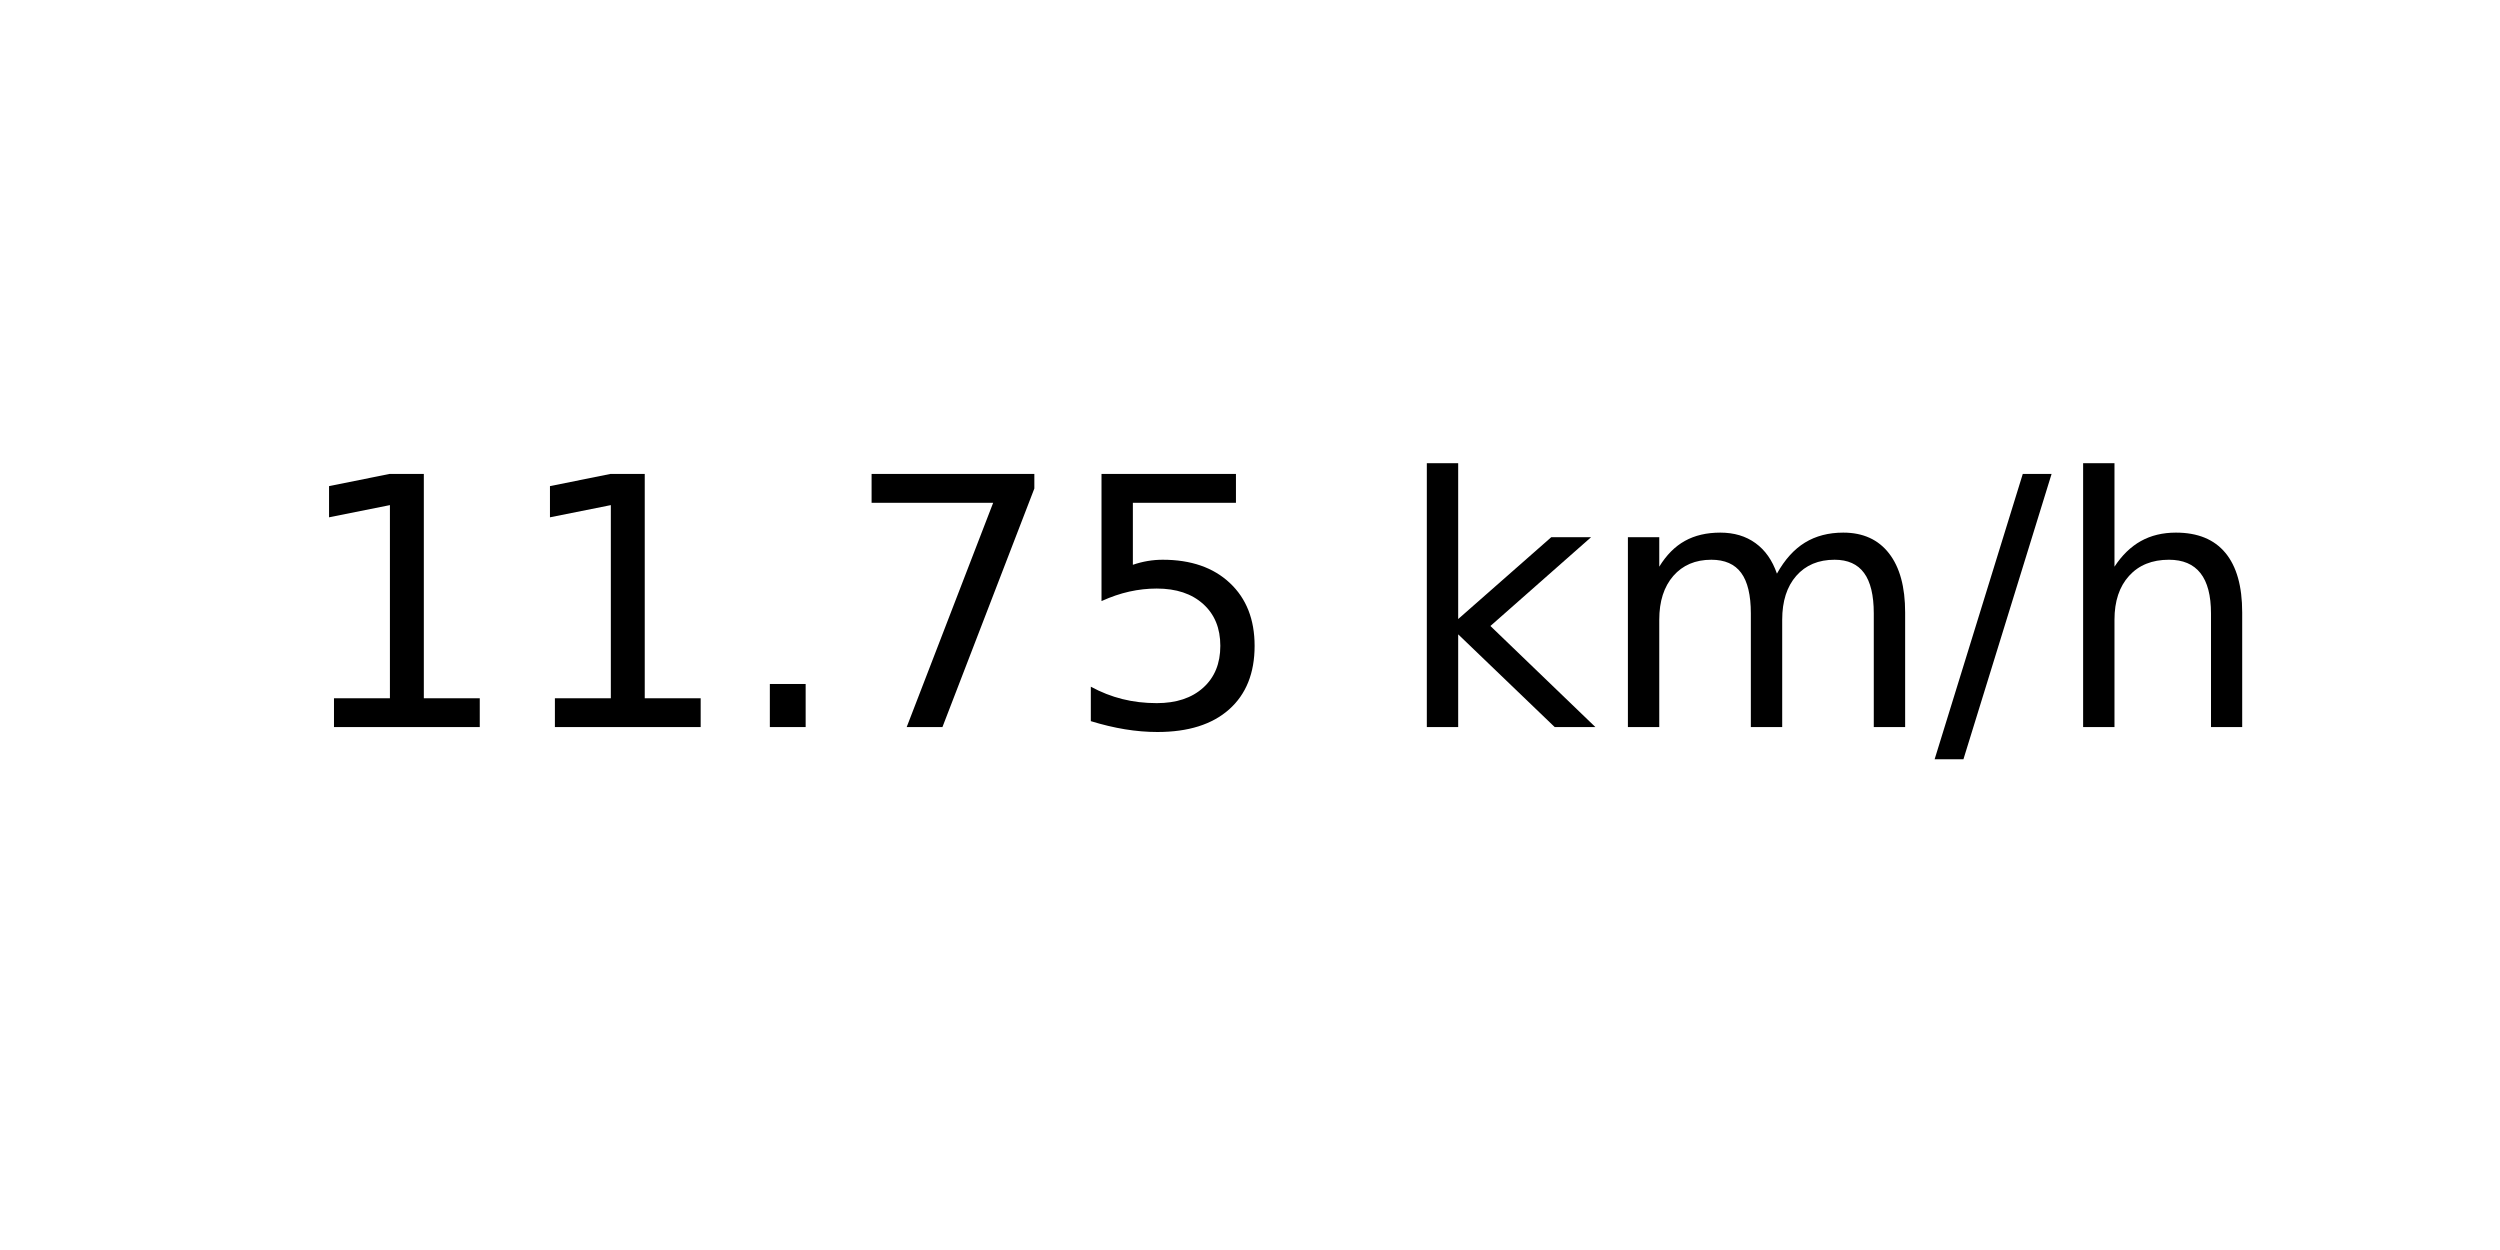
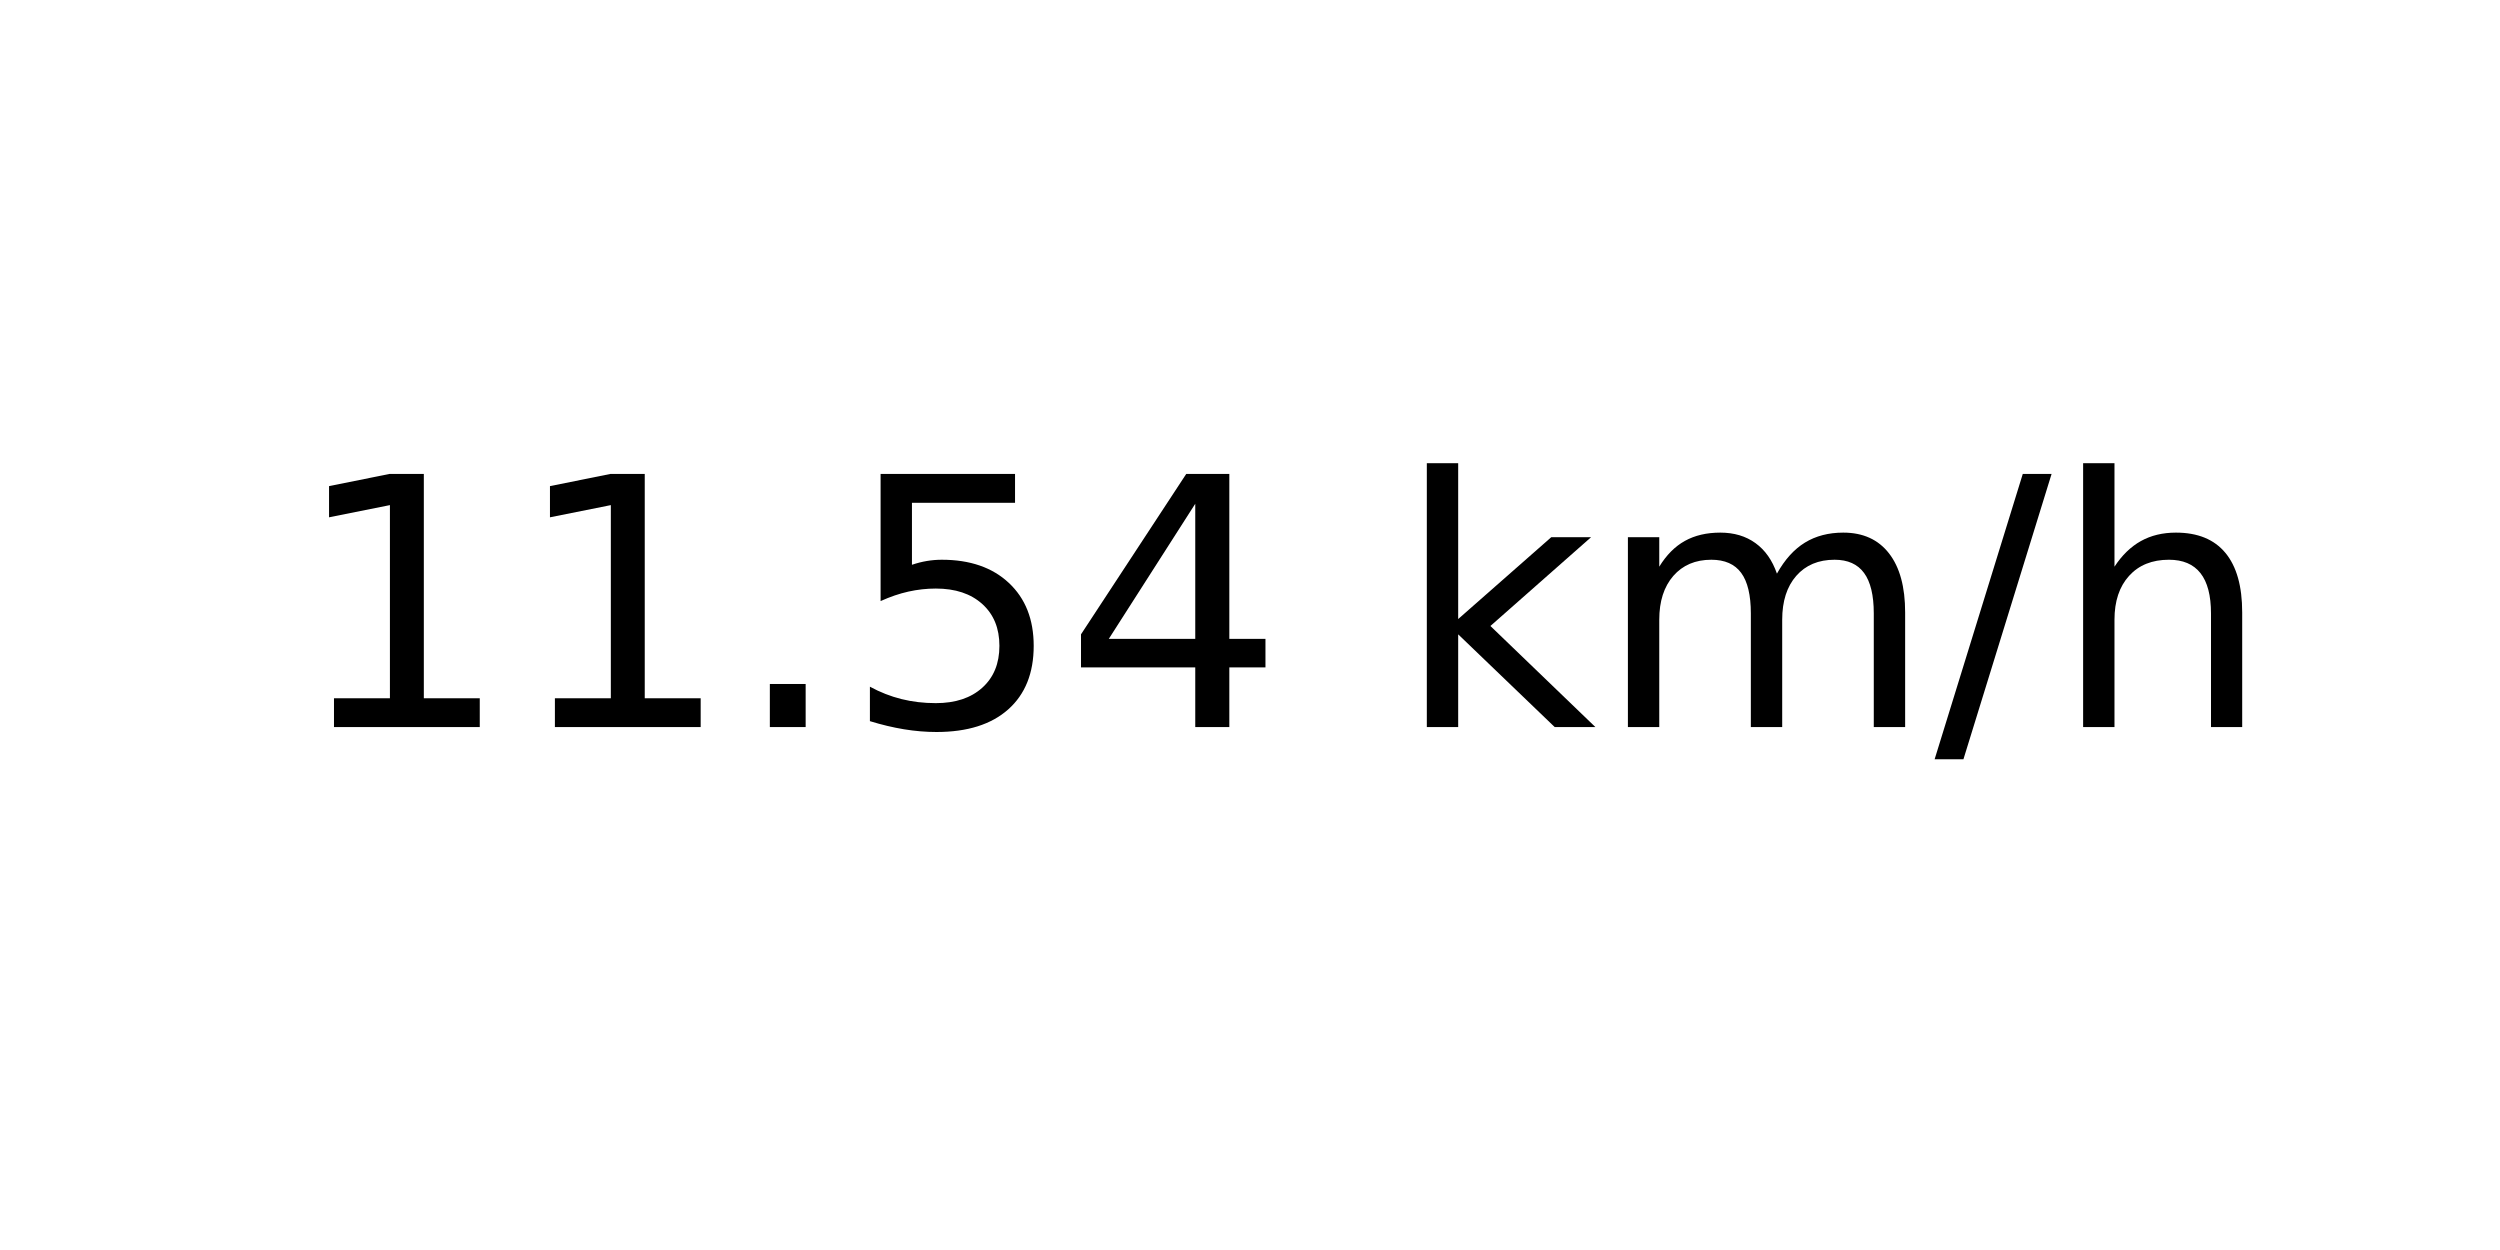
<svg xmlns="http://www.w3.org/2000/svg" xmlns:xlink="http://www.w3.org/1999/xlink" width="72pt" height="36pt" viewBox="0 0 72 36" version="1.1">
  <defs>
    <style type="text/css">*{stroke-linejoin: round; stroke-linecap: butt}</style>
  </defs>
  <g id="figure_1">
    <g id="axes_1">
      <g id="text_1">
        <g transform="translate(8.378125 20.93937) scale(0.1 -0.1)">
          <defs>
            <path id="DejaVuSans-31" d="M 794 531  L 1825 531  L 1825 4091  L 703 3866  L 703 4441  L 1819 4666  L 2450 4666  L 2450 531  L 3481 531  L 3481 0  L 794 0  L 794 531  z " transform="scale(0.015625)" />
            <path id="DejaVuSans-2e" d="M 684 794  L 1344 794  L 1344 0  L 684 0  L 684 794  z " transform="scale(0.015625)" />
-             <path id="DejaVuSans-37" d="M 525 4666  L 3525 4666  L 3525 4397  L 1831 0  L 1172 0  L 2766 4134  L 525 4134  L 525 4666  z " transform="scale(0.015625)" />
            <path id="DejaVuSans-35" d="M 691 4666  L 3169 4666  L 3169 4134  L 1269 4134  L 1269 2991  Q 1406 3038 1543 3061  Q 1681 3084 1819 3084  Q 2600 3084 3056 2656  Q 3513 2228 3513 1497  Q 3513 744 3044 326  Q 2575 -91 1722 -91  Q 1428 -91 1123 -41  Q 819 9 494 109  L 494 744  Q 775 591 1075 516  Q 1375 441 1709 441  Q 2250 441 2565 725  Q 2881 1009 2881 1497  Q 2881 1984 2565 2268  Q 2250 2553 1709 2553  Q 1456 2553 1204 2497  Q 953 2441 691 2322  L 691 4666  z " transform="scale(0.015625)" />
+             <path id="DejaVuSans-34" d="M 2419 4116  L 825 1625  L 2419 1625  L 2419 4116  z M 2253 4666  L 3047 4666  L 3047 1625  L 3713 1625  L 3713 1100  L 3047 1100  L 3047 0  L 2419 0  L 2419 1100  L 313 1100  L 313 1709  L 2253 4666  z " transform="scale(0.015625)" />
            <path id="DejaVuSans-20" transform="scale(0.015625)" />
            <path id="DejaVuSans-6b" d="M 581 4863  L 1159 4863  L 1159 1991  L 2875 3500  L 3609 3500  L 1753 1863  L 3688 0  L 2938 0  L 1159 1709  L 1159 0  L 581 0  L 581 4863  z " transform="scale(0.015625)" />
            <path id="DejaVuSans-6d" d="M 3328 2828  Q 3544 3216 3844 3400  Q 4144 3584 4550 3584  Q 5097 3584 5394 3201  Q 5691 2819 5691 2113  L 5691 0  L 5113 0  L 5113 2094  Q 5113 2597 4934 2840  Q 4756 3084 4391 3084  Q 3944 3084 3684 2787  Q 3425 2491 3425 1978  L 3425 0  L 2847 0  L 2847 2094  Q 2847 2600 2669 2842  Q 2491 3084 2119 3084  Q 1678 3084 1418 2786  Q 1159 2488 1159 1978  L 1159 0  L 581 0  L 581 3500  L 1159 3500  L 1159 2956  Q 1356 3278 1631 3431  Q 1906 3584 2284 3584  Q 2666 3584 2933 3390  Q 3200 3197 3328 2828  z " transform="scale(0.015625)" />
            <path id="DejaVuSans-2f" d="M 1625 4666  L 2156 4666  L 531 -594  L 0 -594  L 1625 4666  z " transform="scale(0.015625)" />
            <path id="DejaVuSans-68" d="M 3513 2113  L 3513 0  L 2938 0  L 2938 2094  Q 2938 2591 2744 2837  Q 2550 3084 2163 3084  Q 1697 3084 1428 2787  Q 1159 2491 1159 1978  L 1159 0  L 581 0  L 581 4863  L 1159 4863  L 1159 2956  Q 1366 3272 1645 3428  Q 1925 3584 2291 3584  Q 2894 3584 3203 3211  Q 3513 2838 3513 2113  z " transform="scale(0.015625)" />
          </defs>
          <use xlink:href="#DejaVuSans-31" />
          <use xlink:href="#DejaVuSans-31" x="63.623" />
          <use xlink:href="#DejaVuSans-2e" x="127.246" />
-           <use xlink:href="#DejaVuSans-37" x="159.033" />
-           <use xlink:href="#DejaVuSans-35" x="222.656" />
+           <use xlink:href="#DejaVuSans-35" x="159.033" />
+           <use xlink:href="#DejaVuSans-34" x="222.656" />
          <use xlink:href="#DejaVuSans-20" x="286.279" />
          <use xlink:href="#DejaVuSans-6b" x="318.066" />
          <use xlink:href="#DejaVuSans-6d" x="375.977" />
          <use xlink:href="#DejaVuSans-2f" x="473.389" />
          <use xlink:href="#DejaVuSans-68" x="507.08" />
        </g>
      </g>
    </g>
  </g>
</svg>
